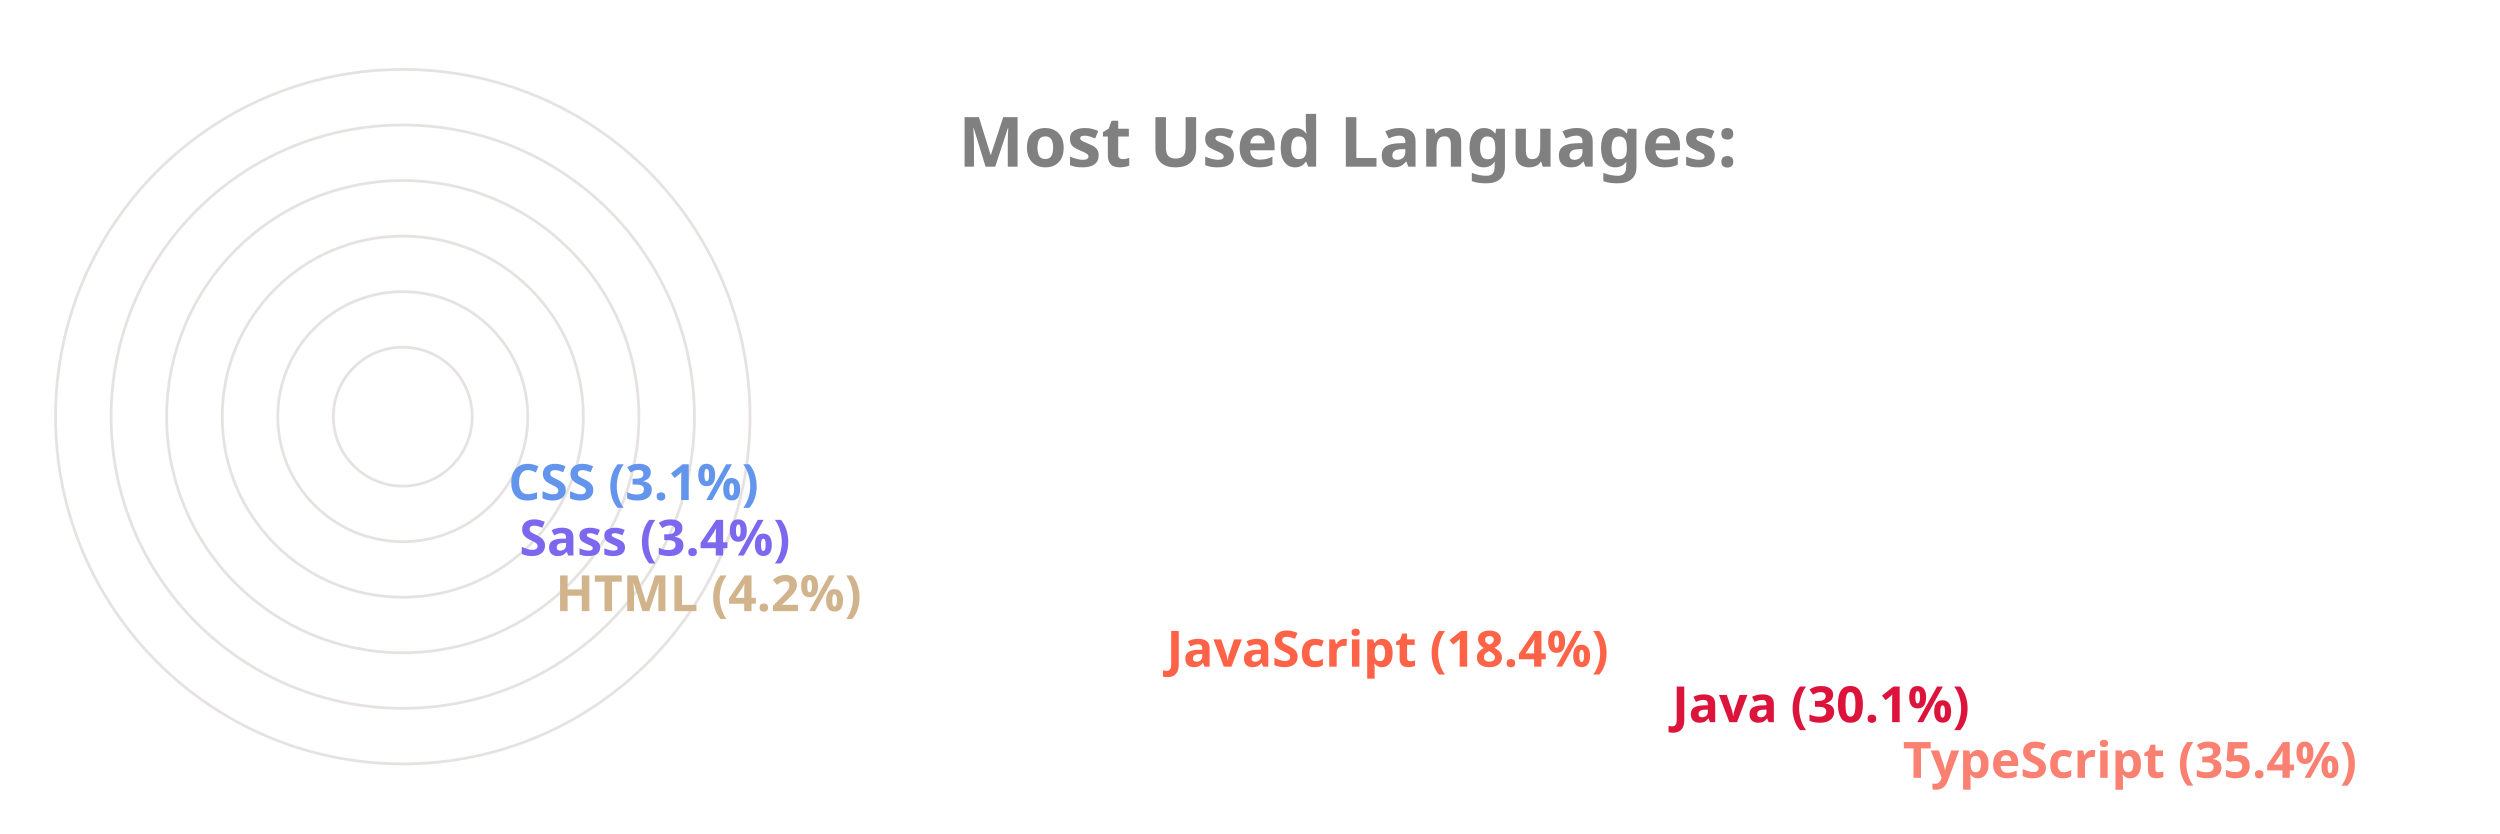
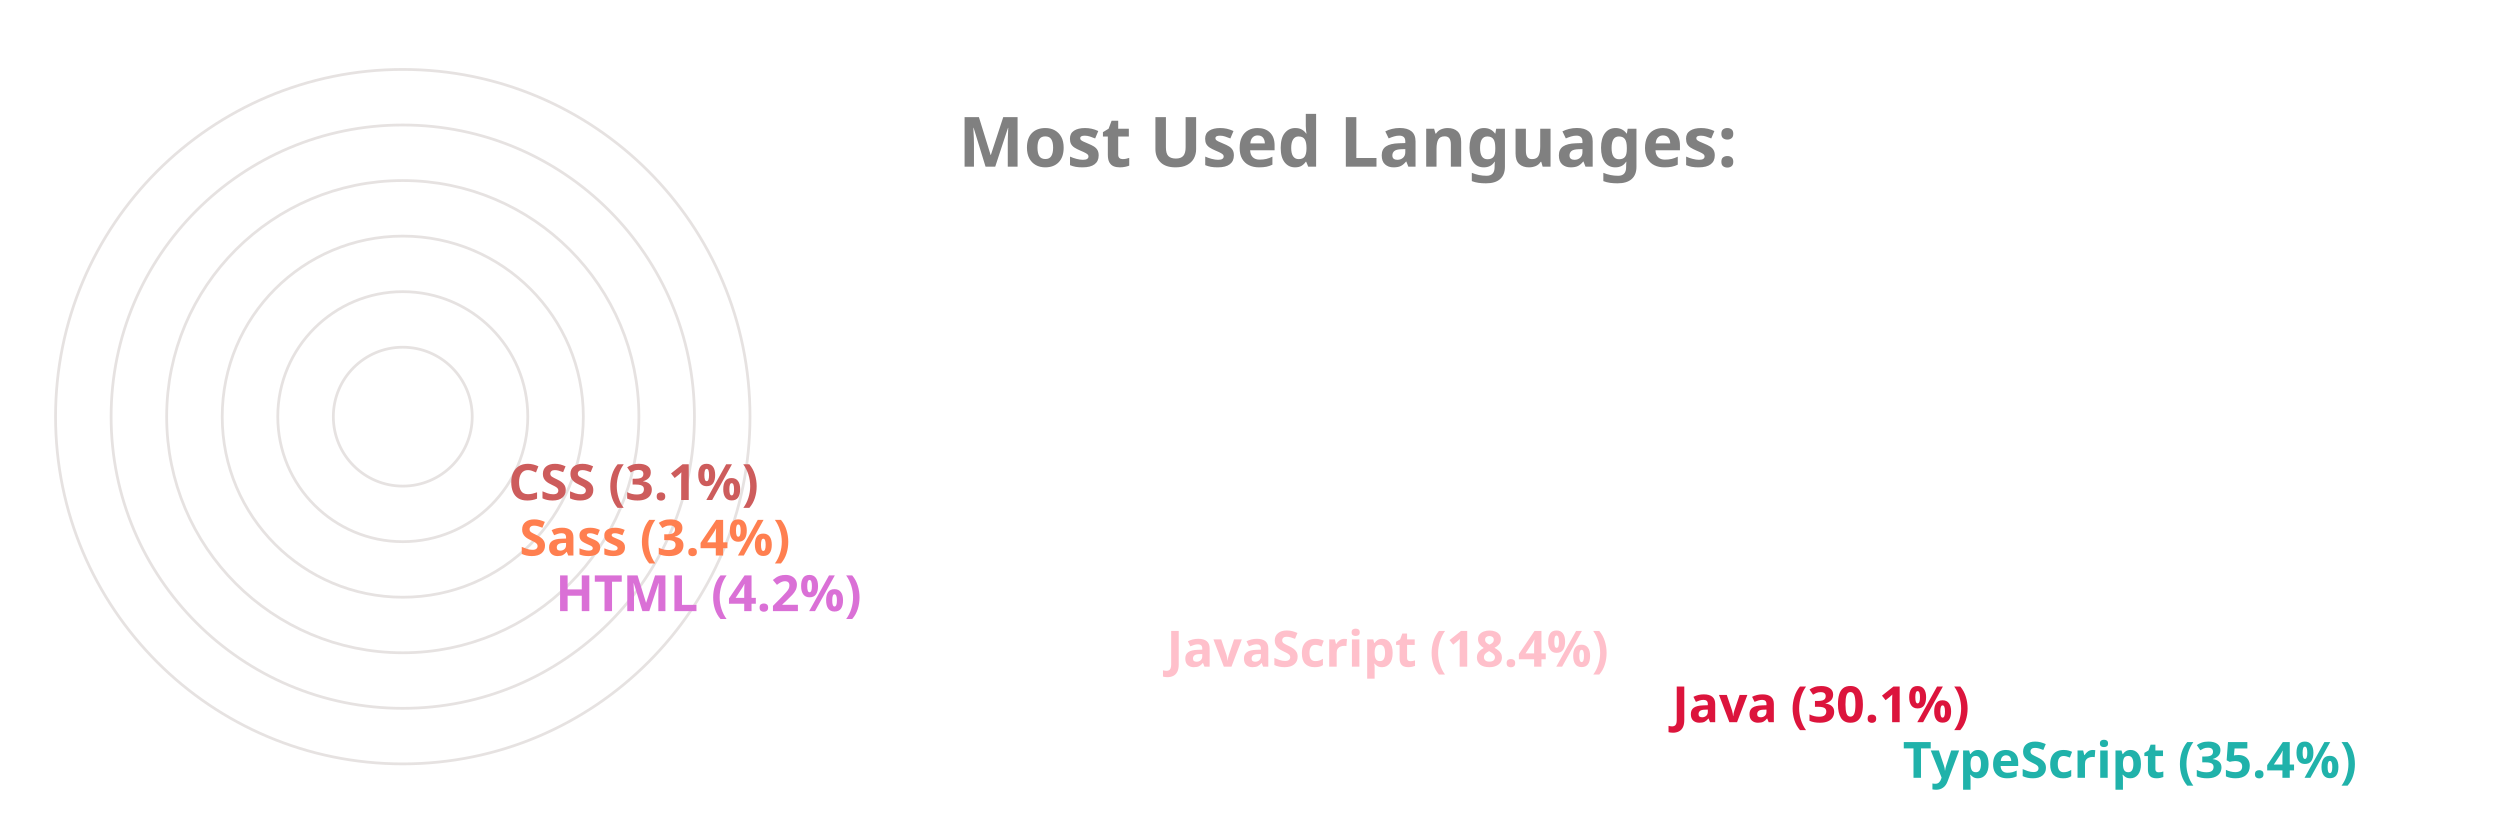
<svg xmlns="http://www.w3.org/2000/svg" viewBox="0 0 650 300" height="200px" width="600px">
  <style>
		.label {
			font: bold 25px sans-serif;
			color: #404040;
			-webkit-text-stroke: 1px white;
	  	}
		.name {
			font: bold 18px sans-serif;
			color: #404040;
	  	}

		.line {
			stroke-dasharray: 1000;
			stroke-dashoffset: 1000;
			animation: dash 3.5s ease-in-out forwards;	
			animation-iteration-count: infinite;
			animation-direction: alternate-reverse;
		}

		.path {
			stroke-dasharray: 1000;
			stroke-dashoffset: 1000;
			animation: dash 3.5s ease-in-out forwards;	
			animation-iteration-count: infinite;
			animation-direction: alternate-reverse;
		}
		  
		@keyframes dash {
			to {
				stroke-dashoffset: 0;
			}
		}

	</style>
  <g stroke="#E6E2E1" fill="none" stroke-width="1">
    <circle cx="20" cy="150" r="125" />
    <circle cx="20" cy="150" r="105" />
    <circle cx="20" cy="150" r="85" />
    <circle cx="20" cy="150" r="65" />
    <circle cx="20" cy="150" r="45" />
    <circle cx="20" cy="150" r="25" />
  </g>
  <g fill="none" stroke-width="20" class="line">
-     <line x2="550" y2="275" x1="20" y1="275" stroke="Salmon" />
+     <line x2="550" y2="275" x1="20" y1="275" stroke="LightSeaGreen" />
    <line x2="467" y2="255" x1="20" y1="255" stroke="Crimson" />
-     <line x2="285" y2="235" x1="20" y1="235" stroke="Tomato" />
-     <line x2="65" y2="215" x1="20" y1="215" stroke="Tan" />
-     <line x2="52" y2="195" x1="20" y1="195" stroke="MediumSlateBlue" />
-     <line x2="48" y2="175" x1="20" y1="175" stroke="CornflowerBlue" />
+     <line x2="285" y2="235" x1="20" y1="235" stroke="Pink" />
+     <line x2="65" y2="215" x1="20" y1="215" stroke="Orchid" />
+     <line x2="52" y2="195" x1="20" y1="195" stroke="Coral" />
+     <line x2="48" y2="175" x1="20" y1="175" stroke="IndianRed" />
  </g>
  <g fill="none" stroke-width="20" stroke-linecap="round" class="path">
-     <path d="M 20 275 A 125 125 45 0 1 -82 78" stroke="Salmon" />
+     <path d="M 20 275 A 125 125 45 0 1 -82 78" stroke="LightSeaGreen" />
    <path d="M 20 255 A 105 105 45 0 1 -70 97" stroke="Crimson" />
-     <path d="M 20 235 A 85 85 45 0 1 -60 123" stroke="Tomato" />
-     <path d="M 20 215 A 65 65 45 0 1 -44 145" stroke="Tan" />
-     <path d="M 20 195 A 45 45 45 0 1 -24 147" stroke="MediumSlateBlue" />
-     <path d="M 20 175 A 25 25 45 0 1 -4 148" stroke="CornflowerBlue" />
+     <path d="M 20 235 A 85 85 45 0 1 -60 123" stroke="Pink" />
+     <path d="M 20 215 A 65 65 45 0 1 -44 145" stroke="Orchid" />
+     <path d="M 20 195 A 45 45 45 0 1 -24 147" stroke="Coral" />
+     <path d="M 20 175 A 25 25 45 0 1 -4 148" stroke="IndianRed" />
  </g>
  <g class="name">
-     <text x="560" y="280" fill="Salmon">TypeScript (35.4%)</text>
+     <text x="560" y="280" fill="LightSeaGreen">TypeScript (35.4%)</text>
    <text x="477" y="260" fill="Crimson">Java (30.1%)</text>
-     <text x="295" y="240" fill="Tomato">JavaScript (18.4%)</text>
-     <text x="75" y="220" fill="Tan">HTML (4.2%)</text>
-     <text x="62" y="200" fill="MediumSlateBlue">Sass (3.4%)</text>
-     <text x="58" y="180" fill="CornflowerBlue">CSS (3.1%)</text>
+     <text x="295" y="240" fill="Pink">JavaScript (18.4%)</text>
+     <text x="75" y="220" fill="Orchid">HTML (4.2%)</text>
+     <text x="62" y="200" fill="Coral">Sass (3.4%)</text>
+     <text x="58" y="180" fill="IndianRed">CSS (3.1%)</text>
  </g>
  <g class="label">
    <text x="220" y="60" fill="grey">Most Used Languages:</text>
  </g>
</svg>
